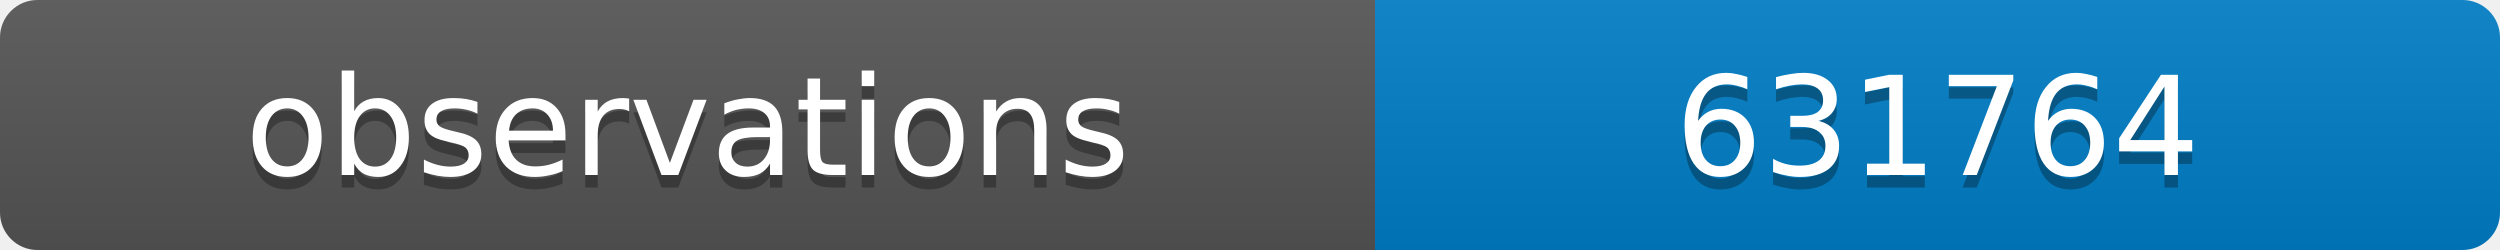
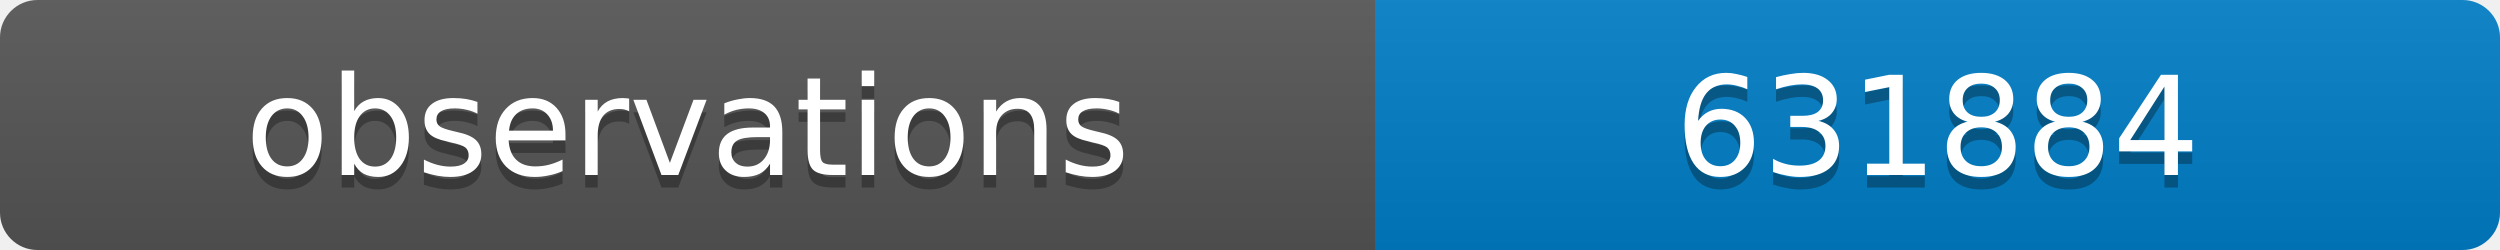
<svg xmlns="http://www.w3.org/2000/svg" width="200" height="20">
  <linearGradient id="b" x2="0" y2="100%">
    <stop offset="0" stop-color="#bbb" stop-opacity=".1" />
    <stop offset="1" stop-opacity=".1" />
  </linearGradient>
  <clipPath id="a">
    <rect width="200" height="20" rx="3" fill="#fff" />
  </clipPath>
  <g clip-path="url(#a)">
    <path fill="#555" d="M0 0h110v20H0z" />
    <path fill="#007ec6" d="M110 0h90v20H110z" />
    <path fill="url(#b)" d="M0 0h200v20H0z" />
  </g>
  <g fill="#fff" text-anchor="middle" font-family="DejaVu Sans,Verdana,Geneva,sans-serif" font-size="11">
    <text x="55" y="15" fill="#010101" fill-opacity=".3">observations</text>
    <text x="55" y="14">observations</text>
-     <text x="155" y="15" fill="#010101" fill-opacity=".3">631764</text>
-     <text x="155" y="14">631764</text>
+     <text x="155" y="15" fill="#010101" fill-opacity=".3">631884</text>
+     <text x="155" y="14">631884</text>
  </g>
</svg>
